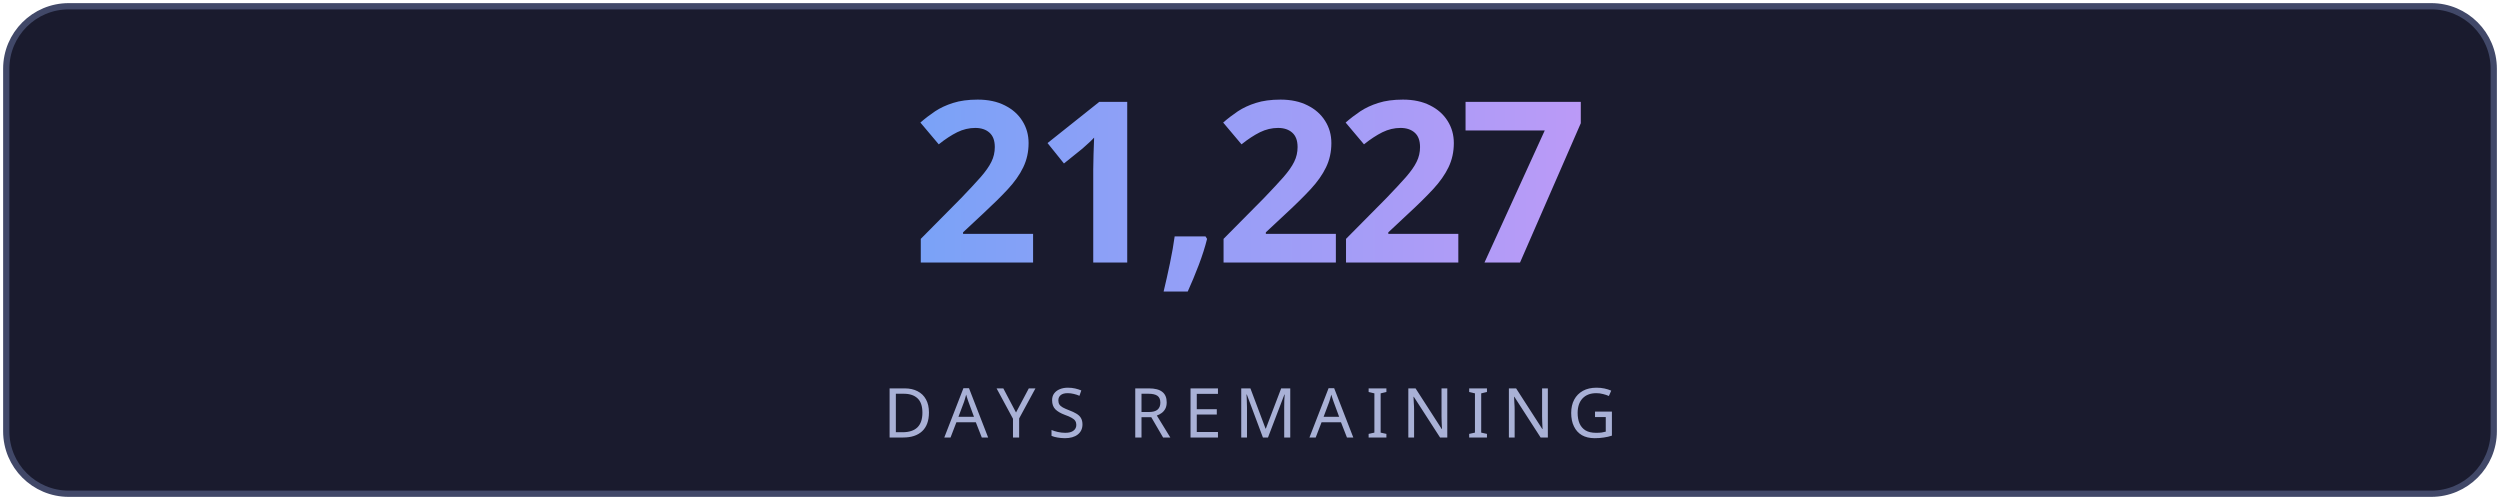
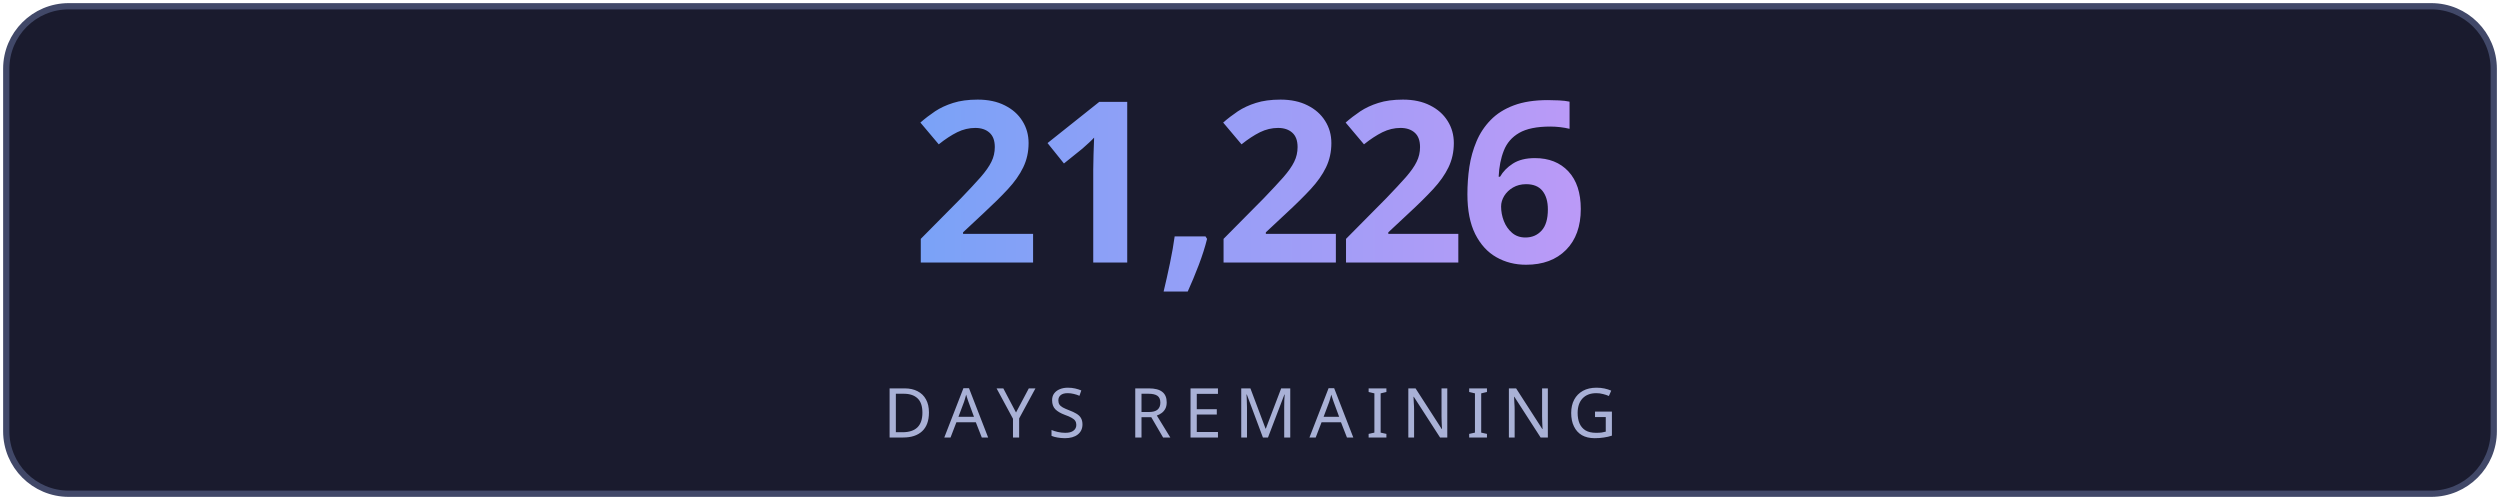
<svg xmlns="http://www.w3.org/2000/svg" width="400" height="80" viewBox="0 0 400 80" fill="none">
  <defs>
    <linearGradient id="g" x1="0" y1="0" x2="1" y2="0">
      <stop offset="0%" stop-color="#7aa2f7" />
      <stop offset="100%" stop-color="#bb9af7" />
    </linearGradient>
    <linearGradient id="lg" x1="0" y1="0" x2="1" y2="0">
      <stop offset="0%" stop-color="#7aa2f7" stop-opacity="0" />
      <stop offset="50%" stop-color="#7aa2f7" stop-opacity="0.6" />
      <stop offset="100%" stop-color="#bb9af7" stop-opacity="0" />
    </linearGradient>
    <filter id="glow">
      <feGaussianBlur stdDeviation="3" result="blur" />
      <feMerge>
        <feMergeNode in="blur" />
        <feMergeNode in="SourceGraphic" />
      </feMerge>
    </filter>
  </defs>
  <rect fill="#1a1b2e" stroke="#414868" x="1" y="1" width="398" height="78" rx="10" stroke-width="1" />
-   <text fill="url(#g)" x="200" y="42" font-size="36" font-weight="700" text-anchor="middle" font-family="'Segoe UI', system-ui, sans-serif" letter-spacing="-1">21,227</text>
+   <text fill="url(#g)" x="200" y="42" font-size="36" font-weight="700" text-anchor="middle" font-family="'Segoe UI', system-ui, sans-serif" letter-spacing="-1">21,226</text>
  <line x1="110" y1="54" x2="290" y2="54" stroke="url(#lg)" stroke-width="1" />
  <text fill="#a9b1d6" x="200" y="70" font-size="11" text-anchor="middle" font-family="'Segoe UI', system-ui, sans-serif" letter-spacing="2">DAYS REMAINING</text>
</svg>
